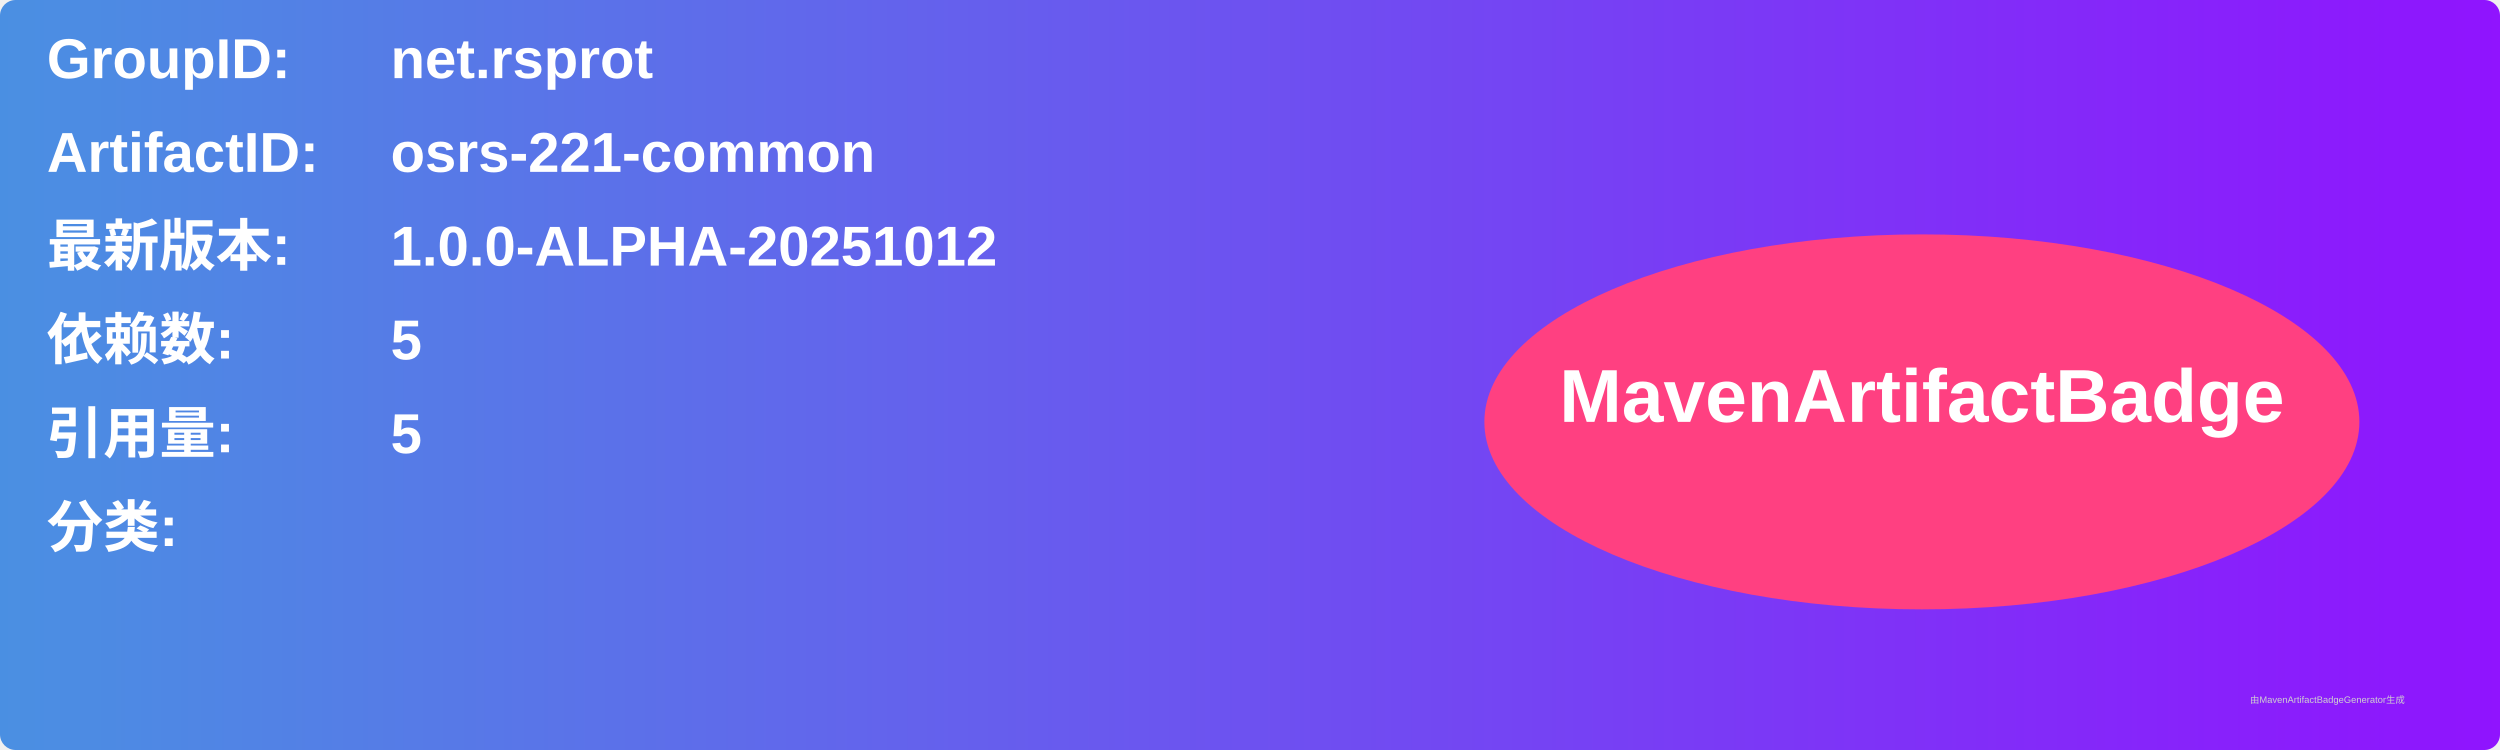
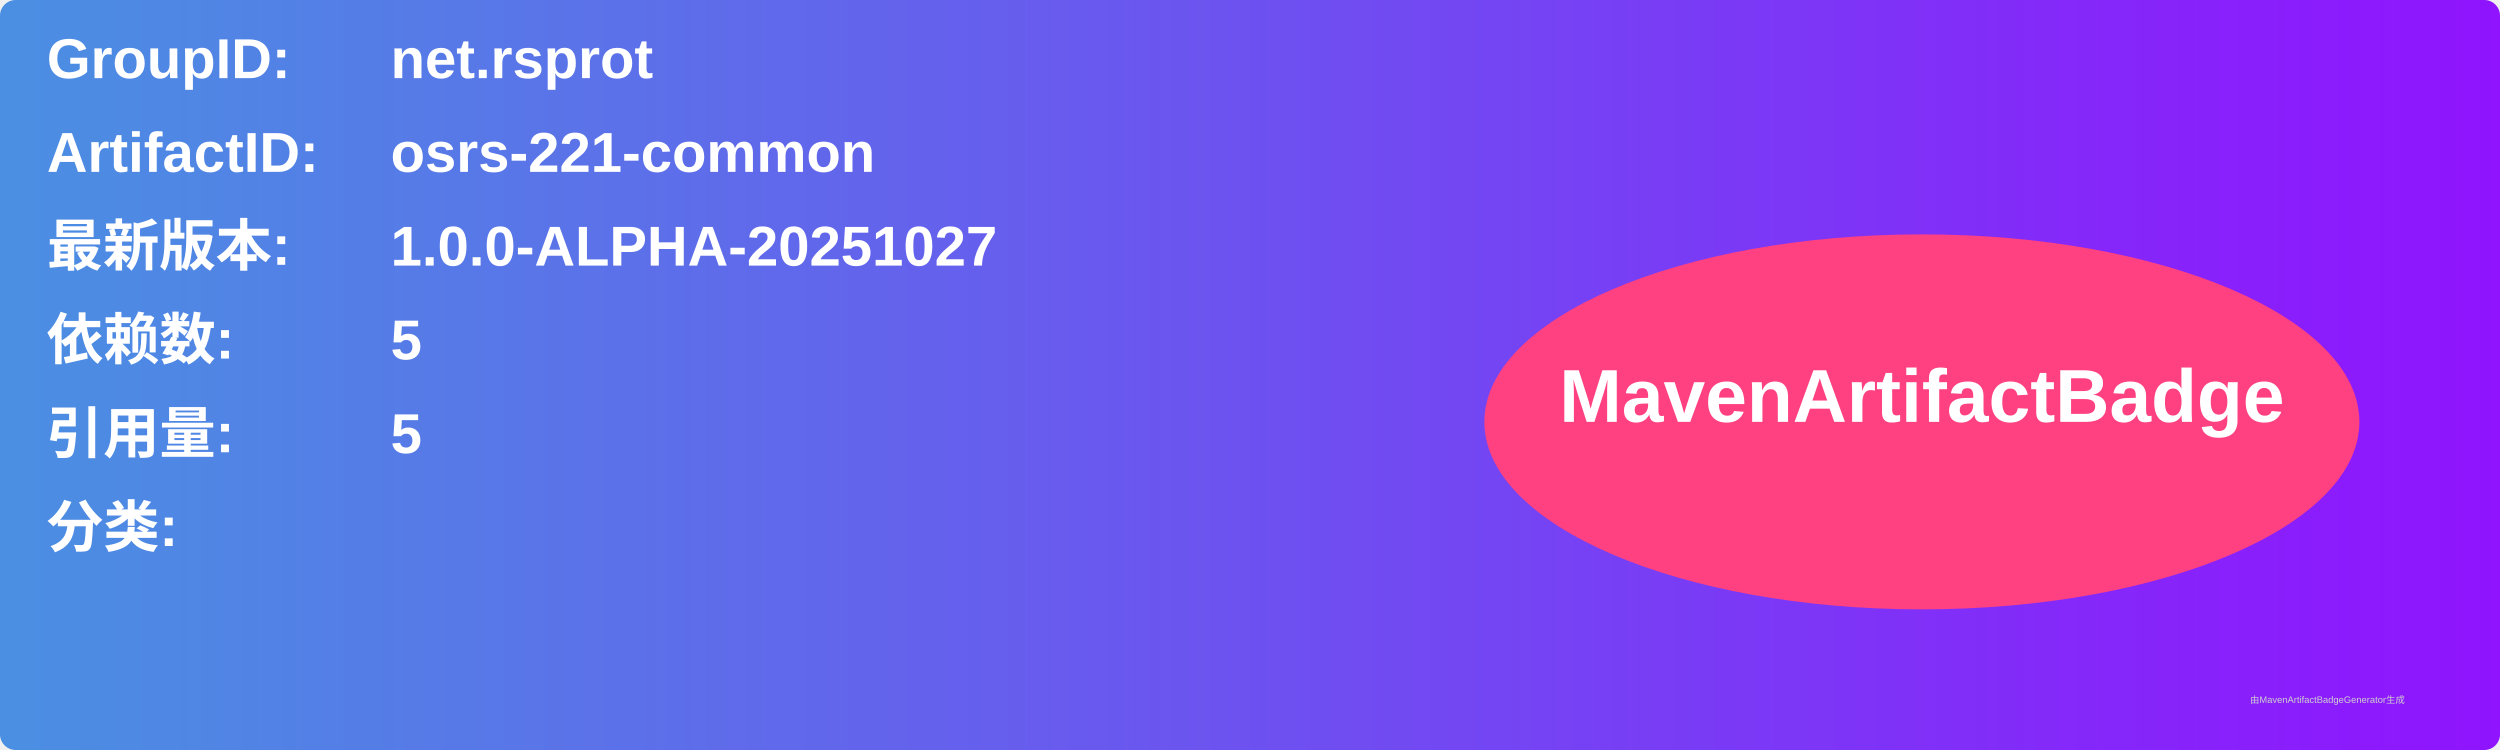
<svg xmlns="http://www.w3.org/2000/svg" width="800" height="240" viewBox="0 0 800 240">
  <linearGradient id="grad" x1="0%" y1="0%" x2="100%" y2="0%">
    <stop offset="0%" stop-color="#4a90e2" />
    <stop offset="100%" stop-color="#9013fe" />
  </linearGradient>
  <rect width="100%" height="100%" rx="5" ry="5" fill="url(#grad)" />
  <g transform="translate(15, 15)">
    <text x="0" y="10" font-family="Arial" font-size="18" fill="white" font-weight="bold" width="260">GroupID:</text>
    <text x="110" y="10" font-family="Arial" font-size="18" fill="white" font-weight="bold" width="460">net.rsprot</text>
    <text x="0" y="40" font-family="Arial" font-size="18" fill="white" font-weight="bold" width="260">ArtifactID:</text>
    <text x="110" y="40" font-family="Arial" font-size="18" fill="white" font-weight="bold" width="460">osrs-221-common</text>
    <text x="0" y="70" font-family="Arial" font-size="18" fill="white" font-weight="bold">最新版本:</text>
    <text x="110" y="70" font-family="Arial" font-size="18" fill="white" font-weight="bold">
-       <tspan font-weight="bold">1.0.0-ALPHA-20251012</tspan>
+       <tspan font-weight="bold">1.0.0-ALPHA-20251027</tspan>
    </text>
    <text x="0" y="100" font-family="Arial" font-size="18" fill="white" font-weight="bold">依赖数: </text>
    <text x="110" y="100" font-family="Arial" font-size="18" fill="white">
      <tspan font-weight="bold">5</tspan>
    </text>
    <text x="0" y="130" font-family="Arial" font-size="18" fill="white" font-weight="bold">引用量: </text>
    <text x="110" y="130" font-family="Arial" font-size="18" fill="white">
      <tspan font-weight="bold">5</tspan>
    </text>
    <text x="0" y="160" font-family="Arial" font-size="18" fill="white" font-weight="bold">分类:</text>
    <text x="10" y="190" font-family="Arial" font-size="10" fill="white">
      <tspan font-weight="bold" />
    </text>
    <ellipse cx="600" cy="120" rx="140" ry="60" fill="#ff4081" />
    <text x="600" y="120" text-anchor="middle" font-family="Arial" font-size="24" fill="white" font-weight="bold">MavenArtifactBadge</text>
  </g>
  <text x="720" y="225" font-family="Arial" font-size="3" fill="#d0d0d0">由MavenArtifactBadgeGenerator生成</text>
</svg>
